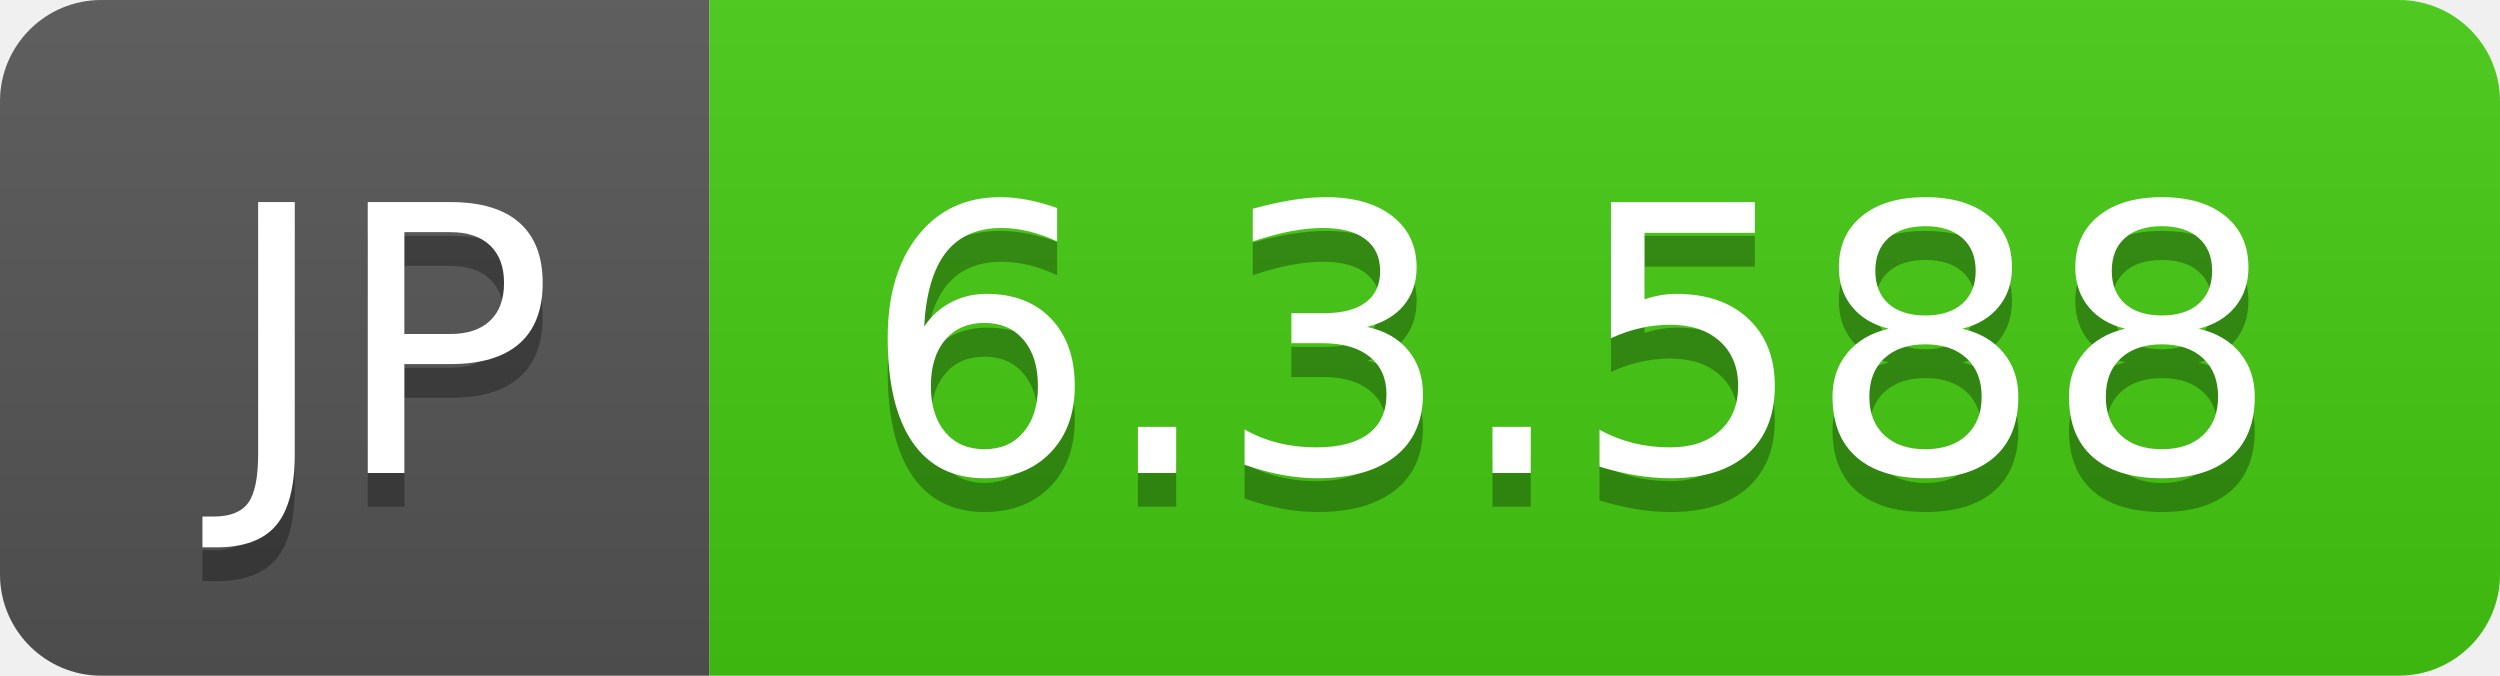
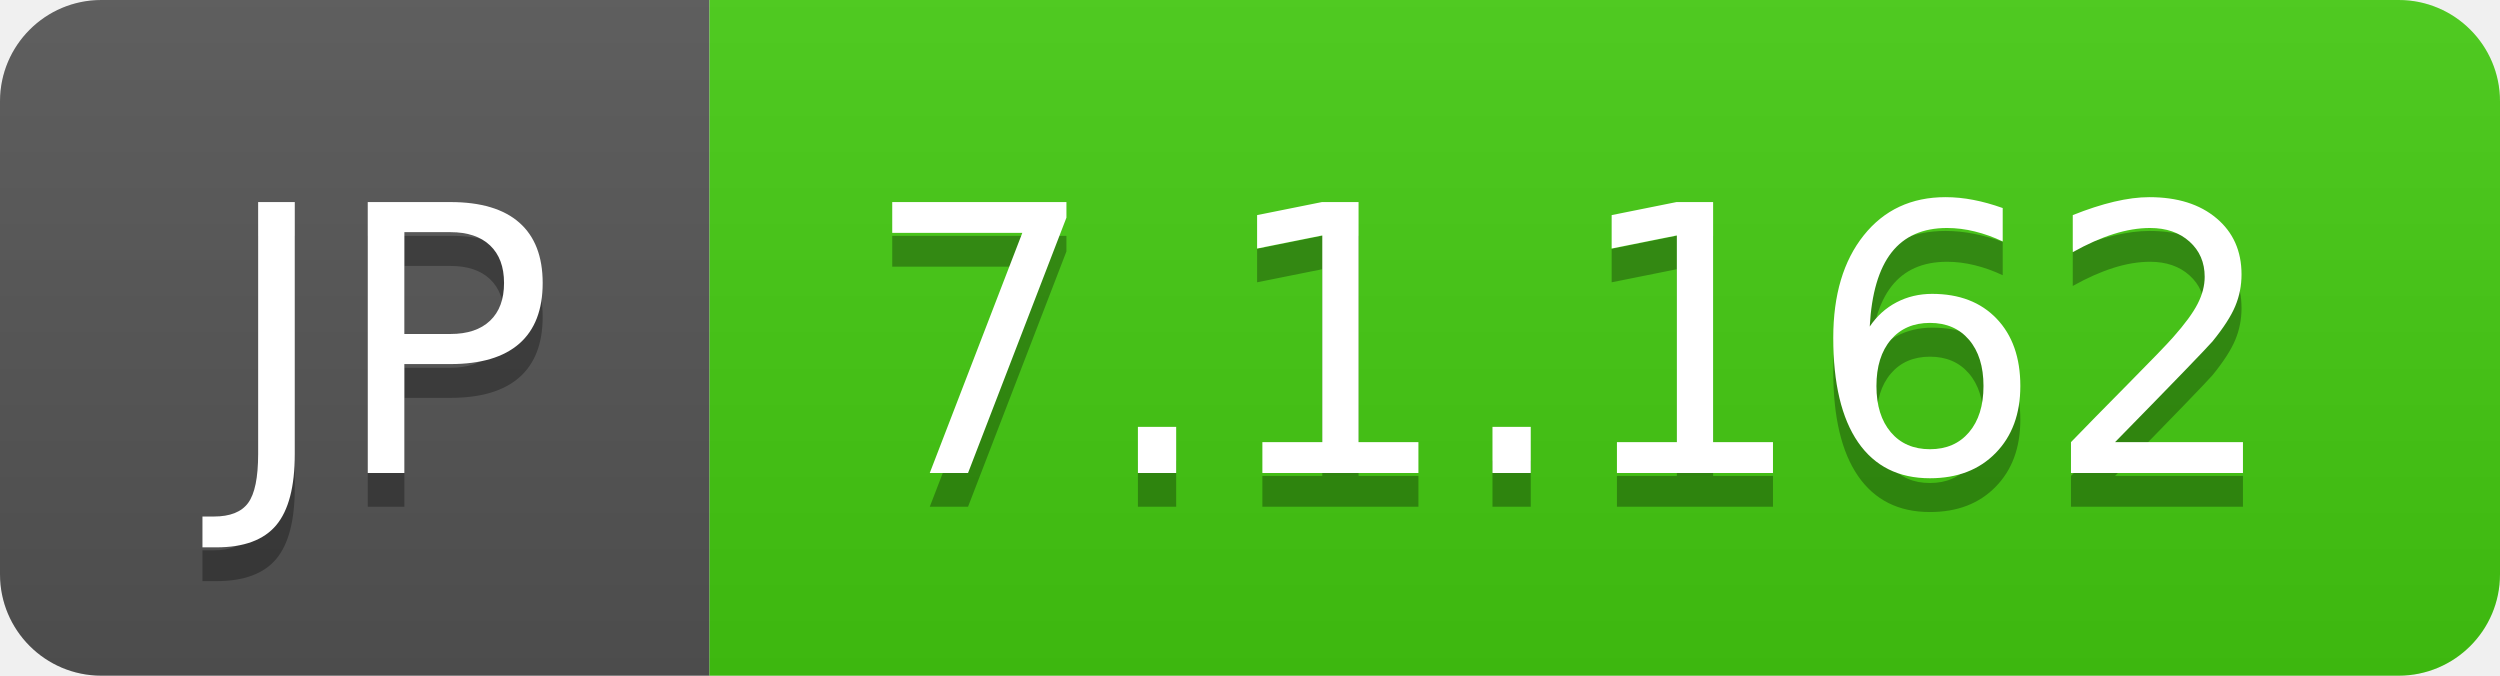
- <svg xmlns="http://www.w3.org/2000/svg" width="74" height="20" role="img" aria-label="JP: 6.3.588">
+ <svg xmlns="http://www.w3.org/2000/svg" width="74" height="20" role="img" aria-label="JP: 7.1.162">
  <linearGradient id="s" x2="0" y2="100%">
    <stop offset="0" stop-color="#bbb" stop-opacity=".1" />
    <stop offset="1" stop-opacity=".1" />
  </linearGradient>
  <clipPath id="r">
    <rect width="74" height="20" rx="3" fill="#fff" />
  </clipPath>
  <g clip-path="url(#r)">
    <rect width="21" height="20" fill="#555" />
    <rect x="21" width="53" height="20" fill="#4c1" />
    <rect width="74" height="20" fill="url(#s)" />
  </g>
  <g fill="#fff" text-anchor="middle" font-family="Verdana,Geneva,DejaVu Sans,sans-serif" text-rendering="geometricPrecision" font-size="110">
    <text aria-hidden="true" x="115" y="150" fill="#010101" fill-opacity=".3" transform="scale(.1)" textLength="110">JP</text>
    <text x="115" y="140" transform="scale(.1)" fill="#fff" textLength="110">JP</text>
-     <text aria-hidden="true" x="465" y="150" fill="#010101" fill-opacity=".3" transform="scale(.1)" textLength="430">6.3.588</text>
-     <text x="465" y="140" transform="scale(.1)" fill="#fff" textLength="430">6.3.588</text>
+     <text aria-hidden="true" x="465" y="150" fill="#010101" fill-opacity=".3" transform="scale(.1)" textLength="430">7.1.162</text>
+     <text x="465" y="140" transform="scale(.1)" fill="#fff" textLength="430">7.1.162</text>
  </g>
</svg>
